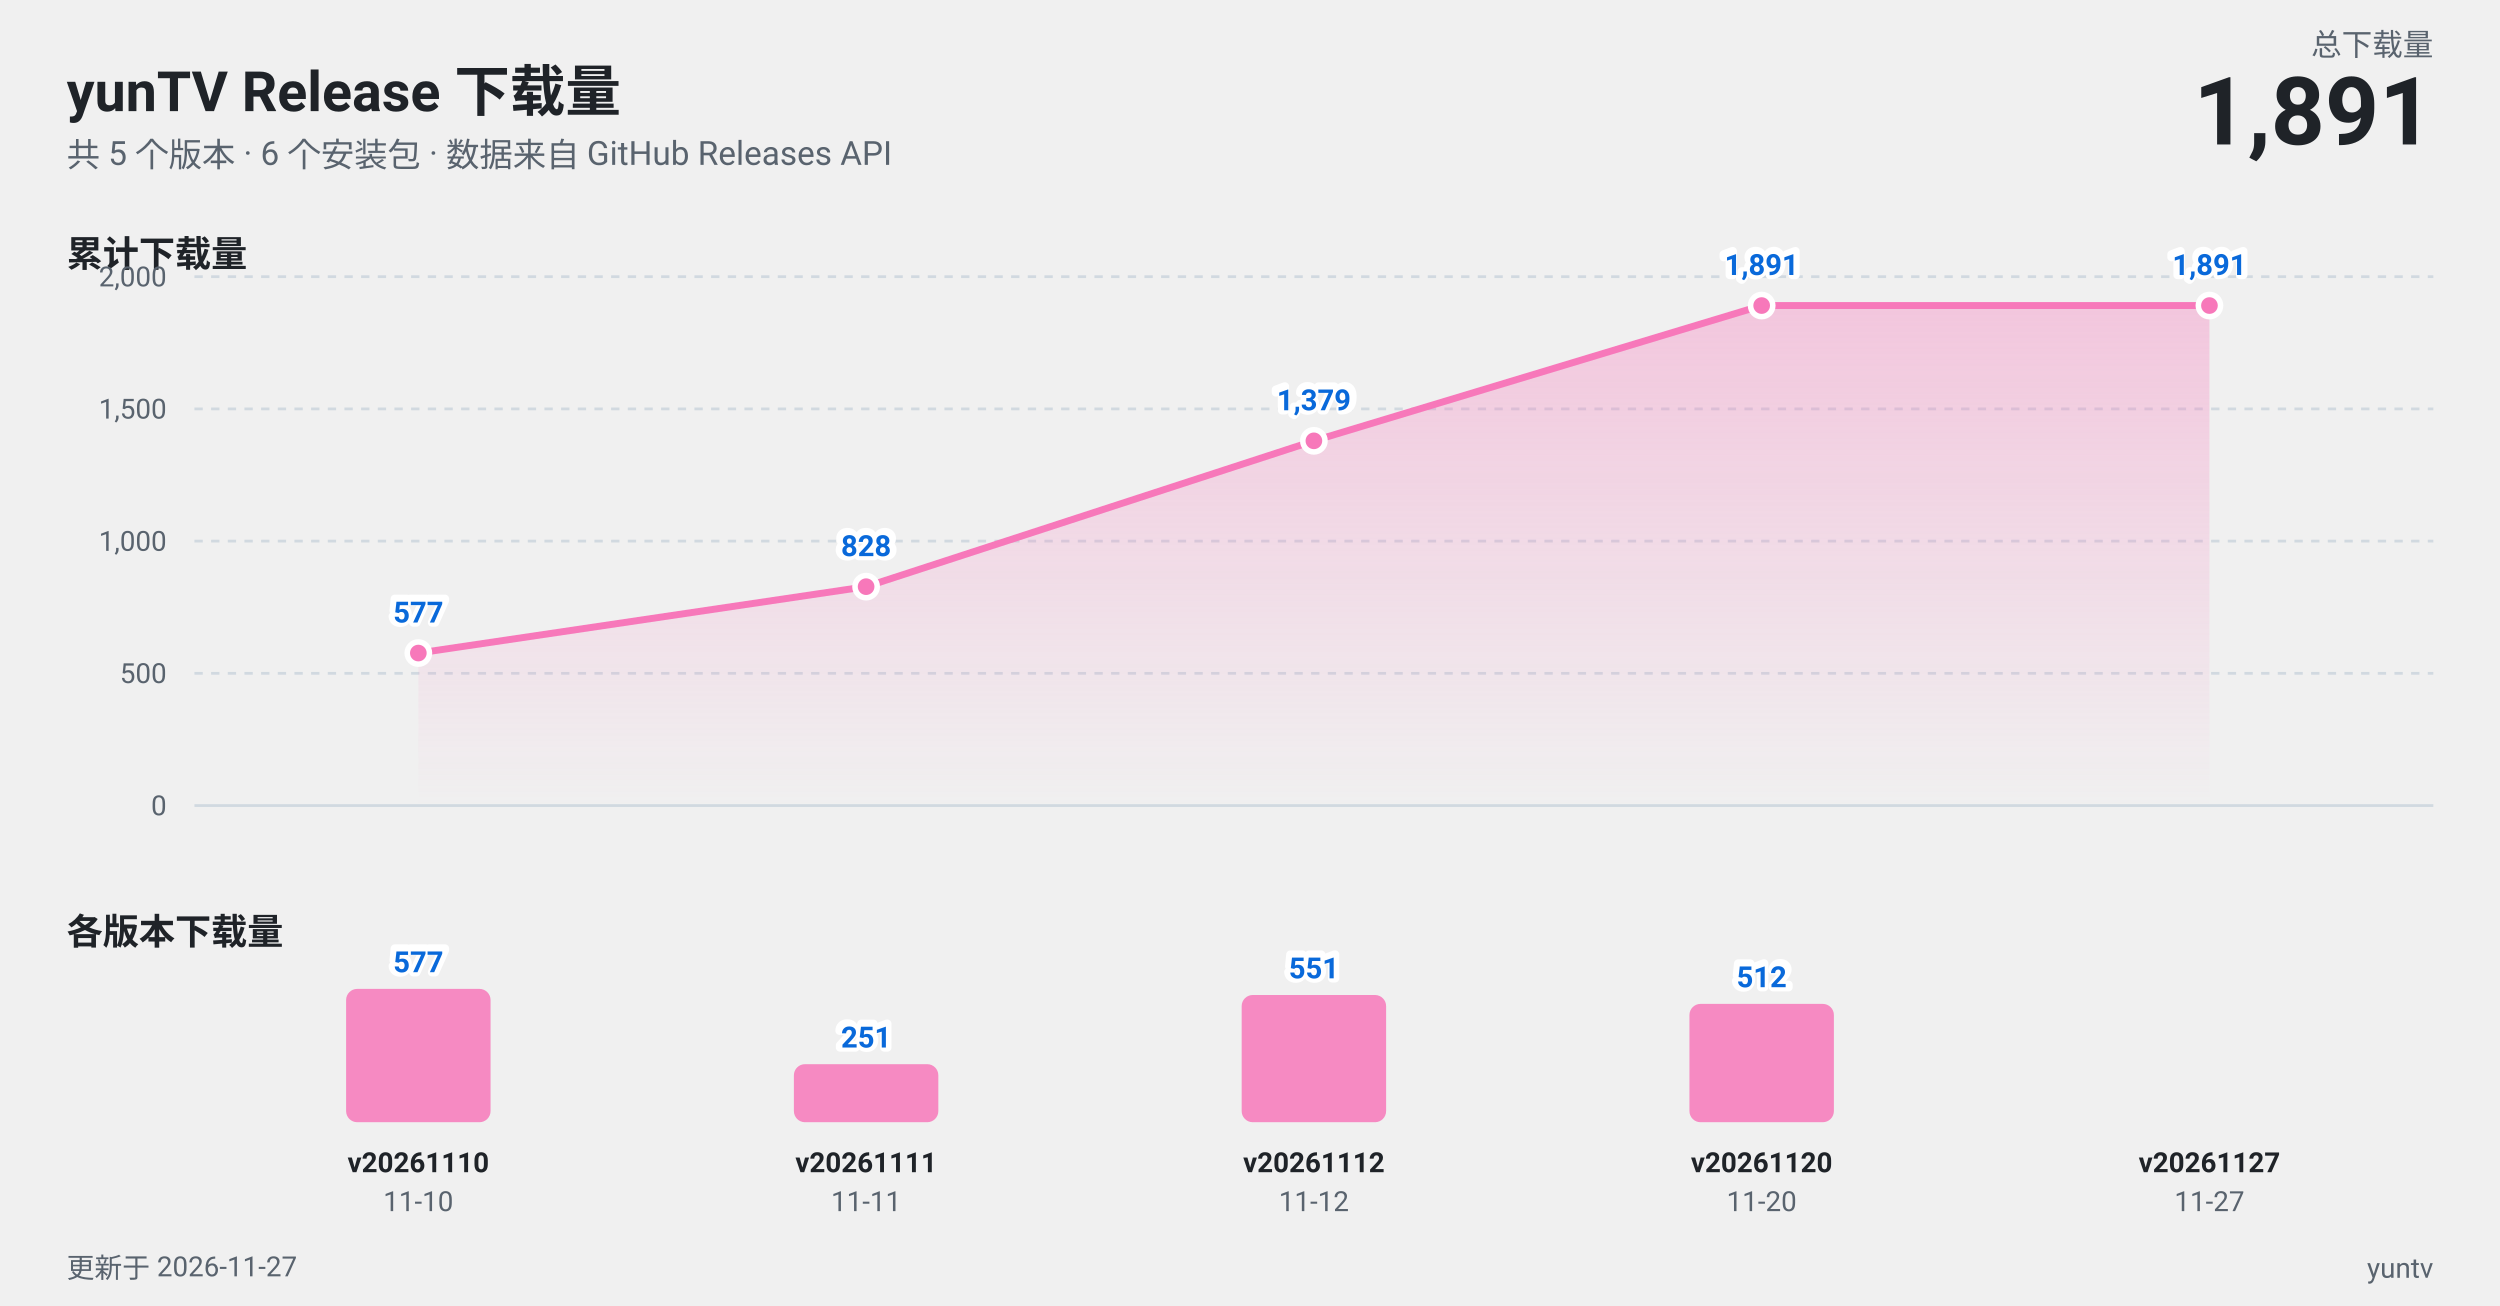
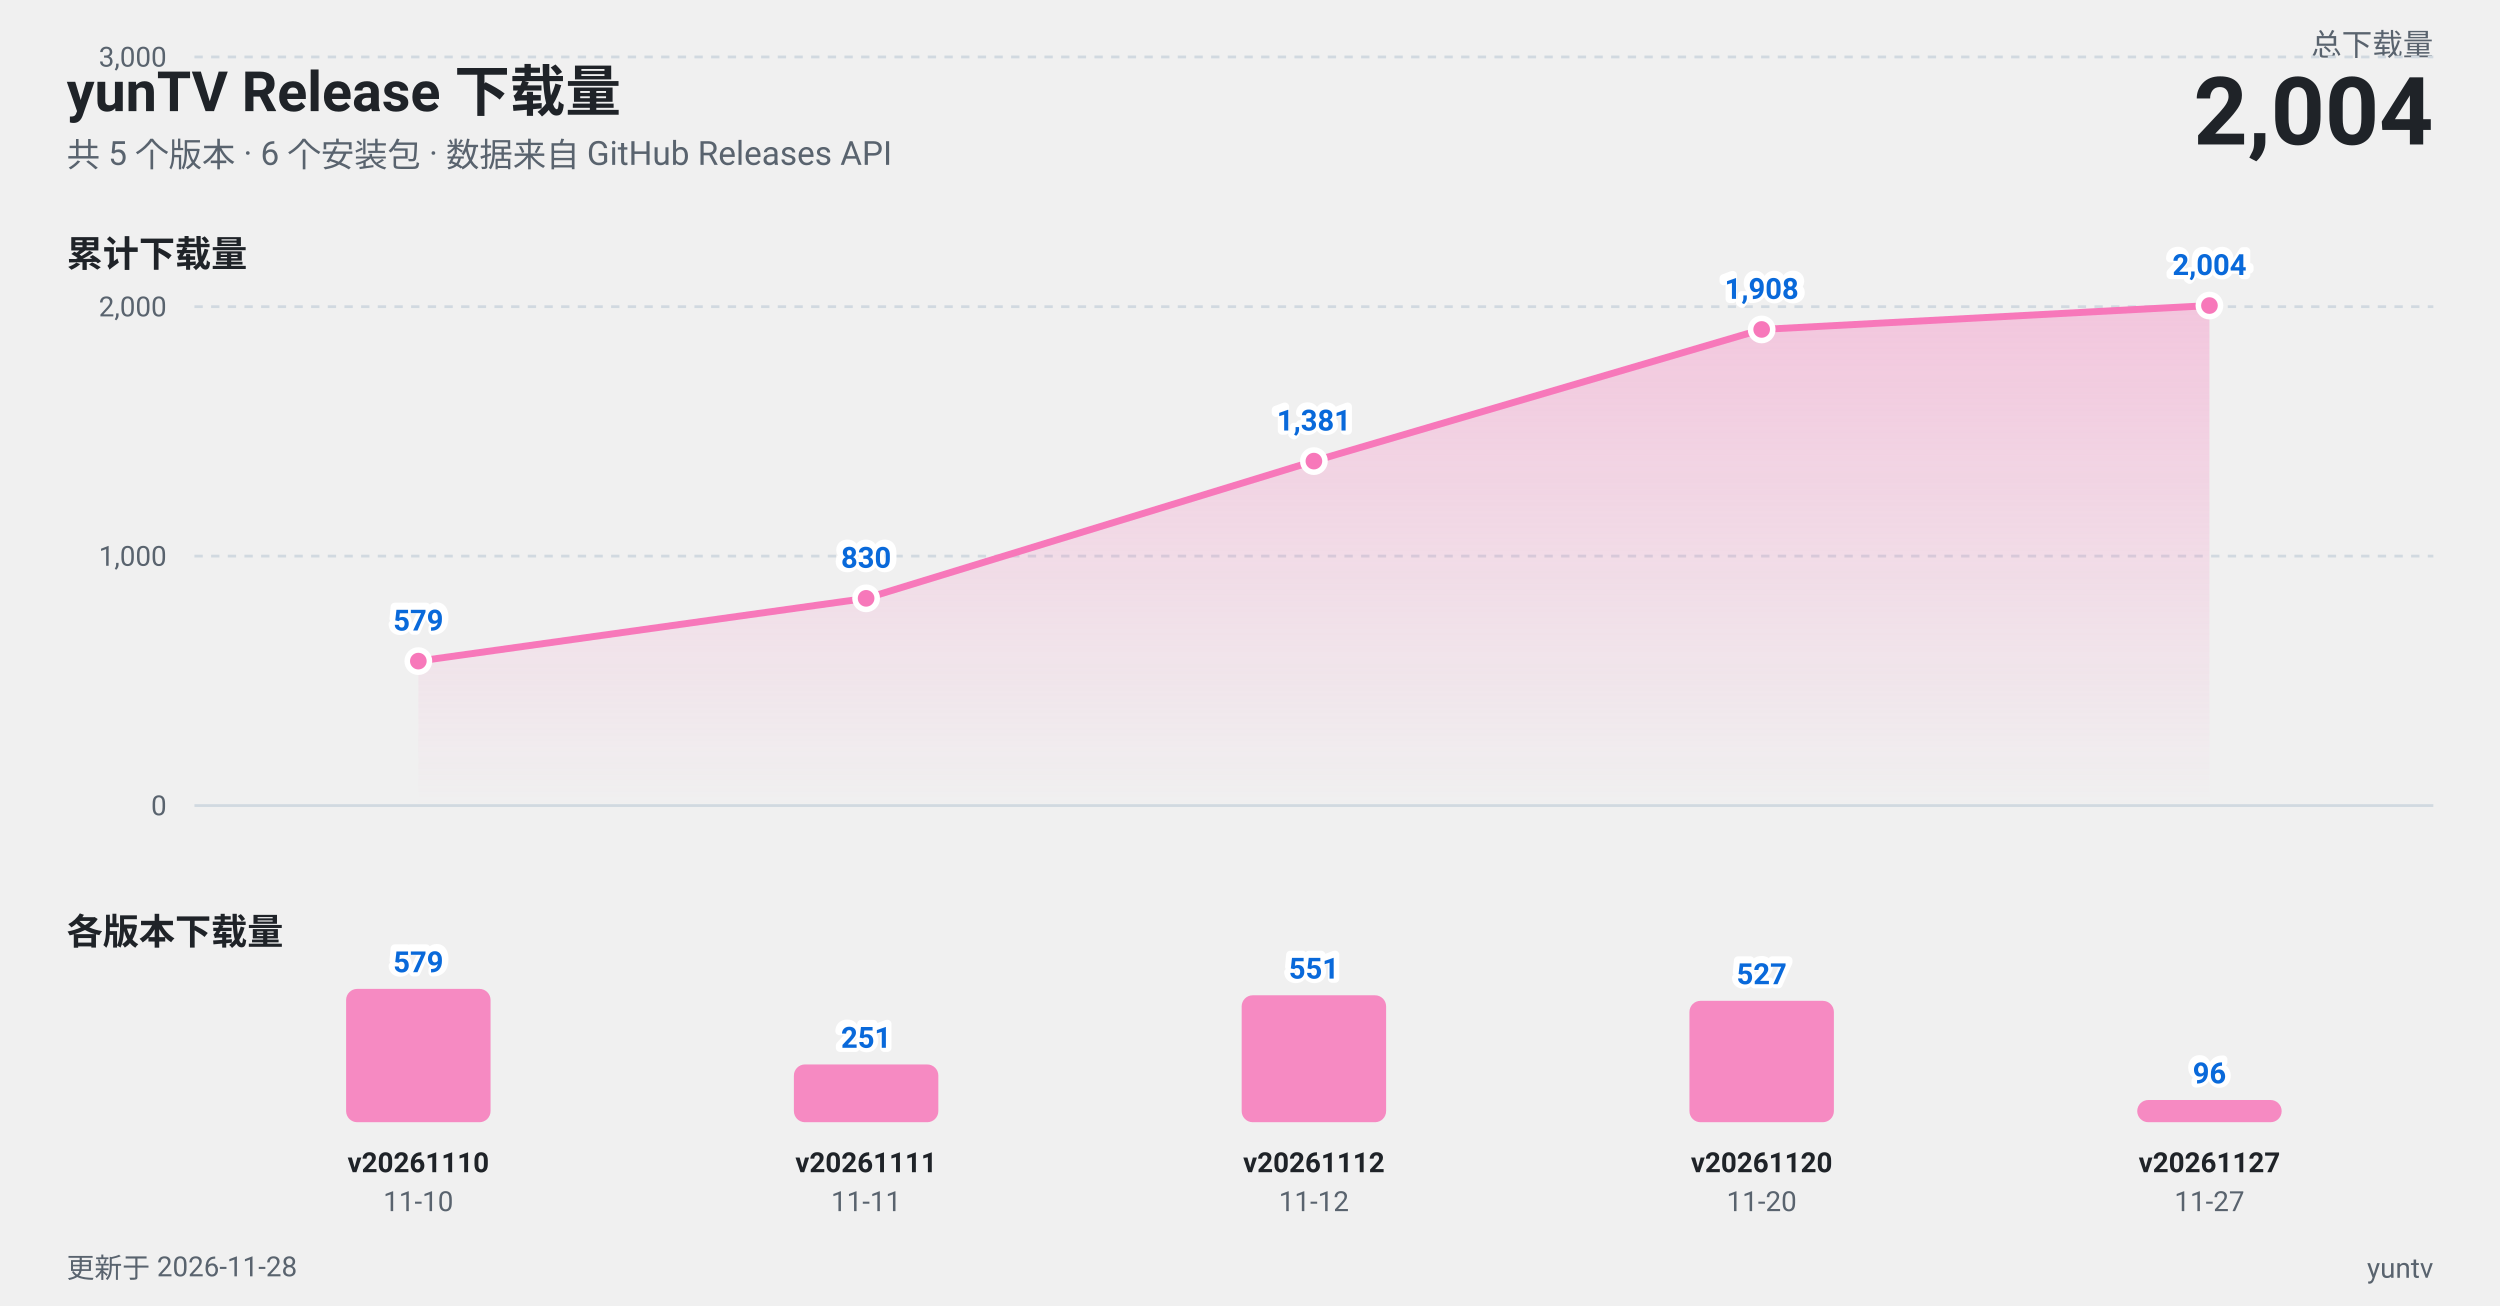
<svg xmlns="http://www.w3.org/2000/svg" width="900" height="470" viewBox="0 0 900 470" role="img" aria-label="yunTV Release 下载量趋势图">
  <style>
  text {
    font-family: -apple-system, BlinkMacSystemFont, "Segoe UI", "PingFang SC",
      "Hiragino Sans GB", "Microsoft YaHei", Roboto, Helvetica, Arial, sans-serif;
  }
  .t-title { fill: #1f2328; font-size: 20px; font-weight: 700; }
  .t-sub { fill: #59636e; font-size: 12px; }
  .t-panel { fill: #1f2328; font-size: 13px; font-weight: 600; }
  .t-axis { fill: #59636e; font-size: 10px; }
  .t-tag { fill: #1f2328; font-size: 10px; font-weight: 600; }
  .t-total { fill: #1f2328; font-size: 34px; font-weight: 700; }
  .t-label { fill: #59636e; font-size: 11px; }
  .t-val { fill: #0969da; font-size: 10.5px; font-weight: 600; }
  /* 用一层描边文字做光晕, 避免依赖 paint-order (部分渲染器不支持) */
  .t-halo { fill: none; stroke: #ffffff; stroke-width: 3px; stroke-linejoin: round; }
  .grid { stroke: #d1d9e0; stroke-width: 1; }
  .axis { stroke: #d1d9e0; stroke-width: 1; }
  .line { stroke: #f778ba; stroke-width: 2.5; fill: none; stroke-linejoin: round; stroke-linecap: round; }
  .dot { fill: #f778ba; stroke: #ffffff; stroke-width: 2; }
  .bar { fill: #f778ba; fill-opacity: 0.85; }
  @media (prefers-color-scheme: dark) {
    .t-title, .t-panel, .t-tag, .t-total { fill: #f0f6fc; }
    .t-sub, .t-axis, .t-label { fill: #9198a1; }
    .t-val { fill: #58a6ff; }
    .t-halo { stroke: #0d1117; }
    .grid, .axis { stroke: #30363d; }
    .dot { stroke: #0d1117; }
  }
</style>
  <defs>
    <linearGradient id="area" x1="0" y1="0" x2="0" y2="1">
      <stop offset="0%" stop-color="#f778ba" stop-opacity="0.35" />
      <stop offset="100%" stop-color="#f778ba" stop-opacity="0" />
    </linearGradient>
  </defs>
  <text class="t-title" x="24" y="40">yunTV Release 下载量</text>
  <text class="t-sub" x="24" y="60">共 5 个版本 · 6 个安装包 · 数据来自 GitHub Releases API</text>
  <text class="t-label" x="876" y="20" text-anchor="end">总下载量</text>
-   <text class="t-total" x="876" y="52" text-anchor="end">1,891</text>
+   <text class="t-total" x="876" y="52" text-anchor="end">2,004</text>
  <text class="t-panel" x="24" y="96">累计下载量</text>
  <line class="grid" x1="70" y1="290.0" x2="876" y2="290.0" />
  <text class="t-axis" x="60" y="293.5" text-anchor="end">0</text>
-   <line class="grid" x1="70" y1="242.4" x2="876" y2="242.4" stroke-dasharray="3 3" />
-   <text class="t-axis" x="60" y="245.9" text-anchor="end">500</text>
-   <line class="grid" x1="70" y1="194.8" x2="876" y2="194.8" stroke-dasharray="3 3" />
-   <text class="t-axis" x="60" y="198.3" text-anchor="end">1,000</text>
-   <line class="grid" x1="70" y1="147.2" x2="876" y2="147.2" stroke-dasharray="3 3" />
-   <text class="t-axis" x="60" y="150.7" text-anchor="end">1,500</text>
-   <line class="grid" x1="70" y1="99.6" x2="876" y2="99.6" stroke-dasharray="3 3" />
-   <text class="t-axis" x="60" y="103.1" text-anchor="end">2,000</text>
-   <path d="M 150.6 235.1 L 311.8 211.2 L 473.0 158.7 L 634.2 110.0 L 795.4 110.0 L 795.4 290 L 150.6 290 Z" fill="url(#area)" />
-   <path class="line" d="M 150.6 235.1 L 311.8 211.2 L 473.0 158.7 L 634.2 110.0 L 795.4 110.0" />
-   <circle class="dot" cx="150.6" cy="235.1" r="4" />
-   <circle class="dot" cx="311.8" cy="211.2" r="4" />
-   <circle class="dot" cx="473.0" cy="158.7" r="4" />
-   <circle class="dot" cx="634.2" cy="110.0" r="4" />
+   <line class="grid" x1="70" y1="200.2" x2="876" y2="200.2" stroke-dasharray="3 3" />
+   <text class="t-axis" x="60" y="203.7" text-anchor="end">1,000</text>
+   <line class="grid" x1="70" y1="110.4" x2="876" y2="110.4" stroke-dasharray="3 3" />
+   <text class="t-axis" x="60" y="113.9" text-anchor="end">2,000</text>
+   <line class="grid" x1="70" y1="20.5" x2="876" y2="20.5" stroke-dasharray="3 3" />
+   <text class="t-axis" x="60" y="24.0" text-anchor="end">3,000</text>
+   <path d="M 150.6 238.0 L 311.8 215.4 L 473.0 166.0 L 634.2 118.6 L 795.4 110.0 L 795.4 290 L 150.6 290 Z" fill="url(#area)" />
+   <path class="line" d="M 150.6 238.0 L 311.8 215.4 L 473.0 166.0 L 634.2 118.6 L 795.4 110.0" />
+   <circle class="dot" cx="150.6" cy="238.0" r="4" />
+   <circle class="dot" cx="311.8" cy="215.4" r="4" />
+   <circle class="dot" cx="473.0" cy="166.0" r="4" />
+   <circle class="dot" cx="634.2" cy="118.6" r="4" />
  <circle class="dot" cx="795.4" cy="110.0" r="4" />
-   <text class="t-halo" x="150.6" y="224.1" text-anchor="middle">577</text>
-   <text class="t-val" x="150.6" y="224.1" text-anchor="middle">577</text>
-   <text class="t-halo" x="311.8" y="200.2" text-anchor="middle">828</text>
-   <text class="t-val" x="311.8" y="200.2" text-anchor="middle">828</text>
-   <text class="t-halo" x="473.0" y="147.7" text-anchor="middle">1,379</text>
-   <text class="t-val" x="473.0" y="147.7" text-anchor="middle">1,379</text>
-   <text class="t-halo" x="634.2" y="99.0" text-anchor="middle">1,891</text>
-   <text class="t-val" x="634.2" y="99.0" text-anchor="middle">1,891</text>
-   <text class="t-halo" x="795.4" y="99.0" text-anchor="middle">1,891</text>
-   <text class="t-val" x="795.4" y="99.0" text-anchor="middle">1,891</text>
+   <text class="t-halo" x="150.6" y="227.0" text-anchor="middle">579</text>
+   <text class="t-val" x="150.6" y="227.0" text-anchor="middle">579</text>
+   <text class="t-halo" x="311.8" y="204.4" text-anchor="middle">830</text>
+   <text class="t-val" x="311.8" y="204.4" text-anchor="middle">830</text>
+   <text class="t-halo" x="473.0" y="155.0" text-anchor="middle">1,381</text>
+   <text class="t-val" x="473.0" y="155.0" text-anchor="middle">1,381</text>
+   <text class="t-halo" x="634.2" y="107.6" text-anchor="middle">1,908</text>
+   <text class="t-val" x="634.2" y="107.6" text-anchor="middle">1,908</text>
+   <text class="t-halo" x="795.4" y="99.0" text-anchor="middle">2,004</text>
+   <text class="t-val" x="795.4" y="99.0" text-anchor="middle">2,004</text>
  <text class="t-panel" x="24" y="340">各版本下载量</text>
  <rect class="bar" x="124.6" y="356.0" width="52.0" height="48.0" rx="4" />
-   <text class="t-halo" x="150.6" y="350.0" text-anchor="middle">577</text>
-   <text class="t-val" x="150.6" y="350.0" text-anchor="middle">577</text>
+   <text class="t-halo" x="150.6" y="350.0" text-anchor="middle">579</text>
+   <text class="t-val" x="150.6" y="350.0" text-anchor="middle">579</text>
  <text class="t-tag" x="150.6" y="422" text-anchor="middle">v20261110</text>
  <text class="t-axis" x="150.6" y="436" text-anchor="middle">11-10</text>
-   <rect class="bar" x="285.8" y="383.1" width="52.0" height="20.9" rx="4" />
-   <text class="t-halo" x="311.8" y="377.1" text-anchor="middle">251</text>
-   <text class="t-val" x="311.8" y="377.1" text-anchor="middle">251</text>
+   <rect class="bar" x="285.8" y="383.2" width="52.0" height="20.8" rx="4" />
+   <text class="t-halo" x="311.8" y="377.2" text-anchor="middle">251</text>
+   <text class="t-val" x="311.8" y="377.2" text-anchor="middle">251</text>
  <text class="t-tag" x="311.8" y="422" text-anchor="middle">v20261111</text>
  <text class="t-axis" x="311.8" y="436" text-anchor="middle">11-11</text>
-   <rect class="bar" x="447.0" y="358.2" width="52.0" height="45.8" rx="4" />
-   <text class="t-halo" x="473.0" y="352.2" text-anchor="middle">551</text>
-   <text class="t-val" x="473.0" y="352.2" text-anchor="middle">551</text>
+   <rect class="bar" x="447.0" y="358.3" width="52.0" height="45.7" rx="4" />
+   <text class="t-halo" x="473.0" y="352.3" text-anchor="middle">551</text>
+   <text class="t-val" x="473.0" y="352.3" text-anchor="middle">551</text>
  <text class="t-tag" x="473.0" y="422" text-anchor="middle">v20261112</text>
  <text class="t-axis" x="473.0" y="436" text-anchor="middle">11-12</text>
-   <rect class="bar" x="608.2" y="361.4" width="52.0" height="42.6" rx="4" />
-   <text class="t-halo" x="634.2" y="355.4" text-anchor="middle">512</text>
-   <text class="t-val" x="634.2" y="355.4" text-anchor="middle">512</text>
+   <rect class="bar" x="608.2" y="360.3" width="52.0" height="43.7" rx="4" />
+   <text class="t-halo" x="634.2" y="354.3" text-anchor="middle">527</text>
+   <text class="t-val" x="634.2" y="354.3" text-anchor="middle">527</text>
  <text class="t-tag" x="634.2" y="422" text-anchor="middle">v20261120</text>
  <text class="t-axis" x="634.2" y="436" text-anchor="middle">11-20</text>
+   <rect class="bar" x="769.4" y="396.0" width="52.0" height="8.0" rx="4" />
+   <text class="t-halo" x="795.4" y="390.0" text-anchor="middle">96</text>
+   <text class="t-val" x="795.4" y="390.0" text-anchor="middle">96</text>
  <text class="t-tag" x="795.4" y="422" text-anchor="middle">v20261127</text>
  <text class="t-axis" x="795.4" y="436" text-anchor="middle">11-27</text>
-   <text class="t-axis" x="24" y="460">更新于 2026-11-27</text>
+   <text class="t-axis" x="24" y="460">更新于 2026-11-28</text>
  <text class="t-axis" x="876" y="460" text-anchor="end">yuntv</text>
</svg>
